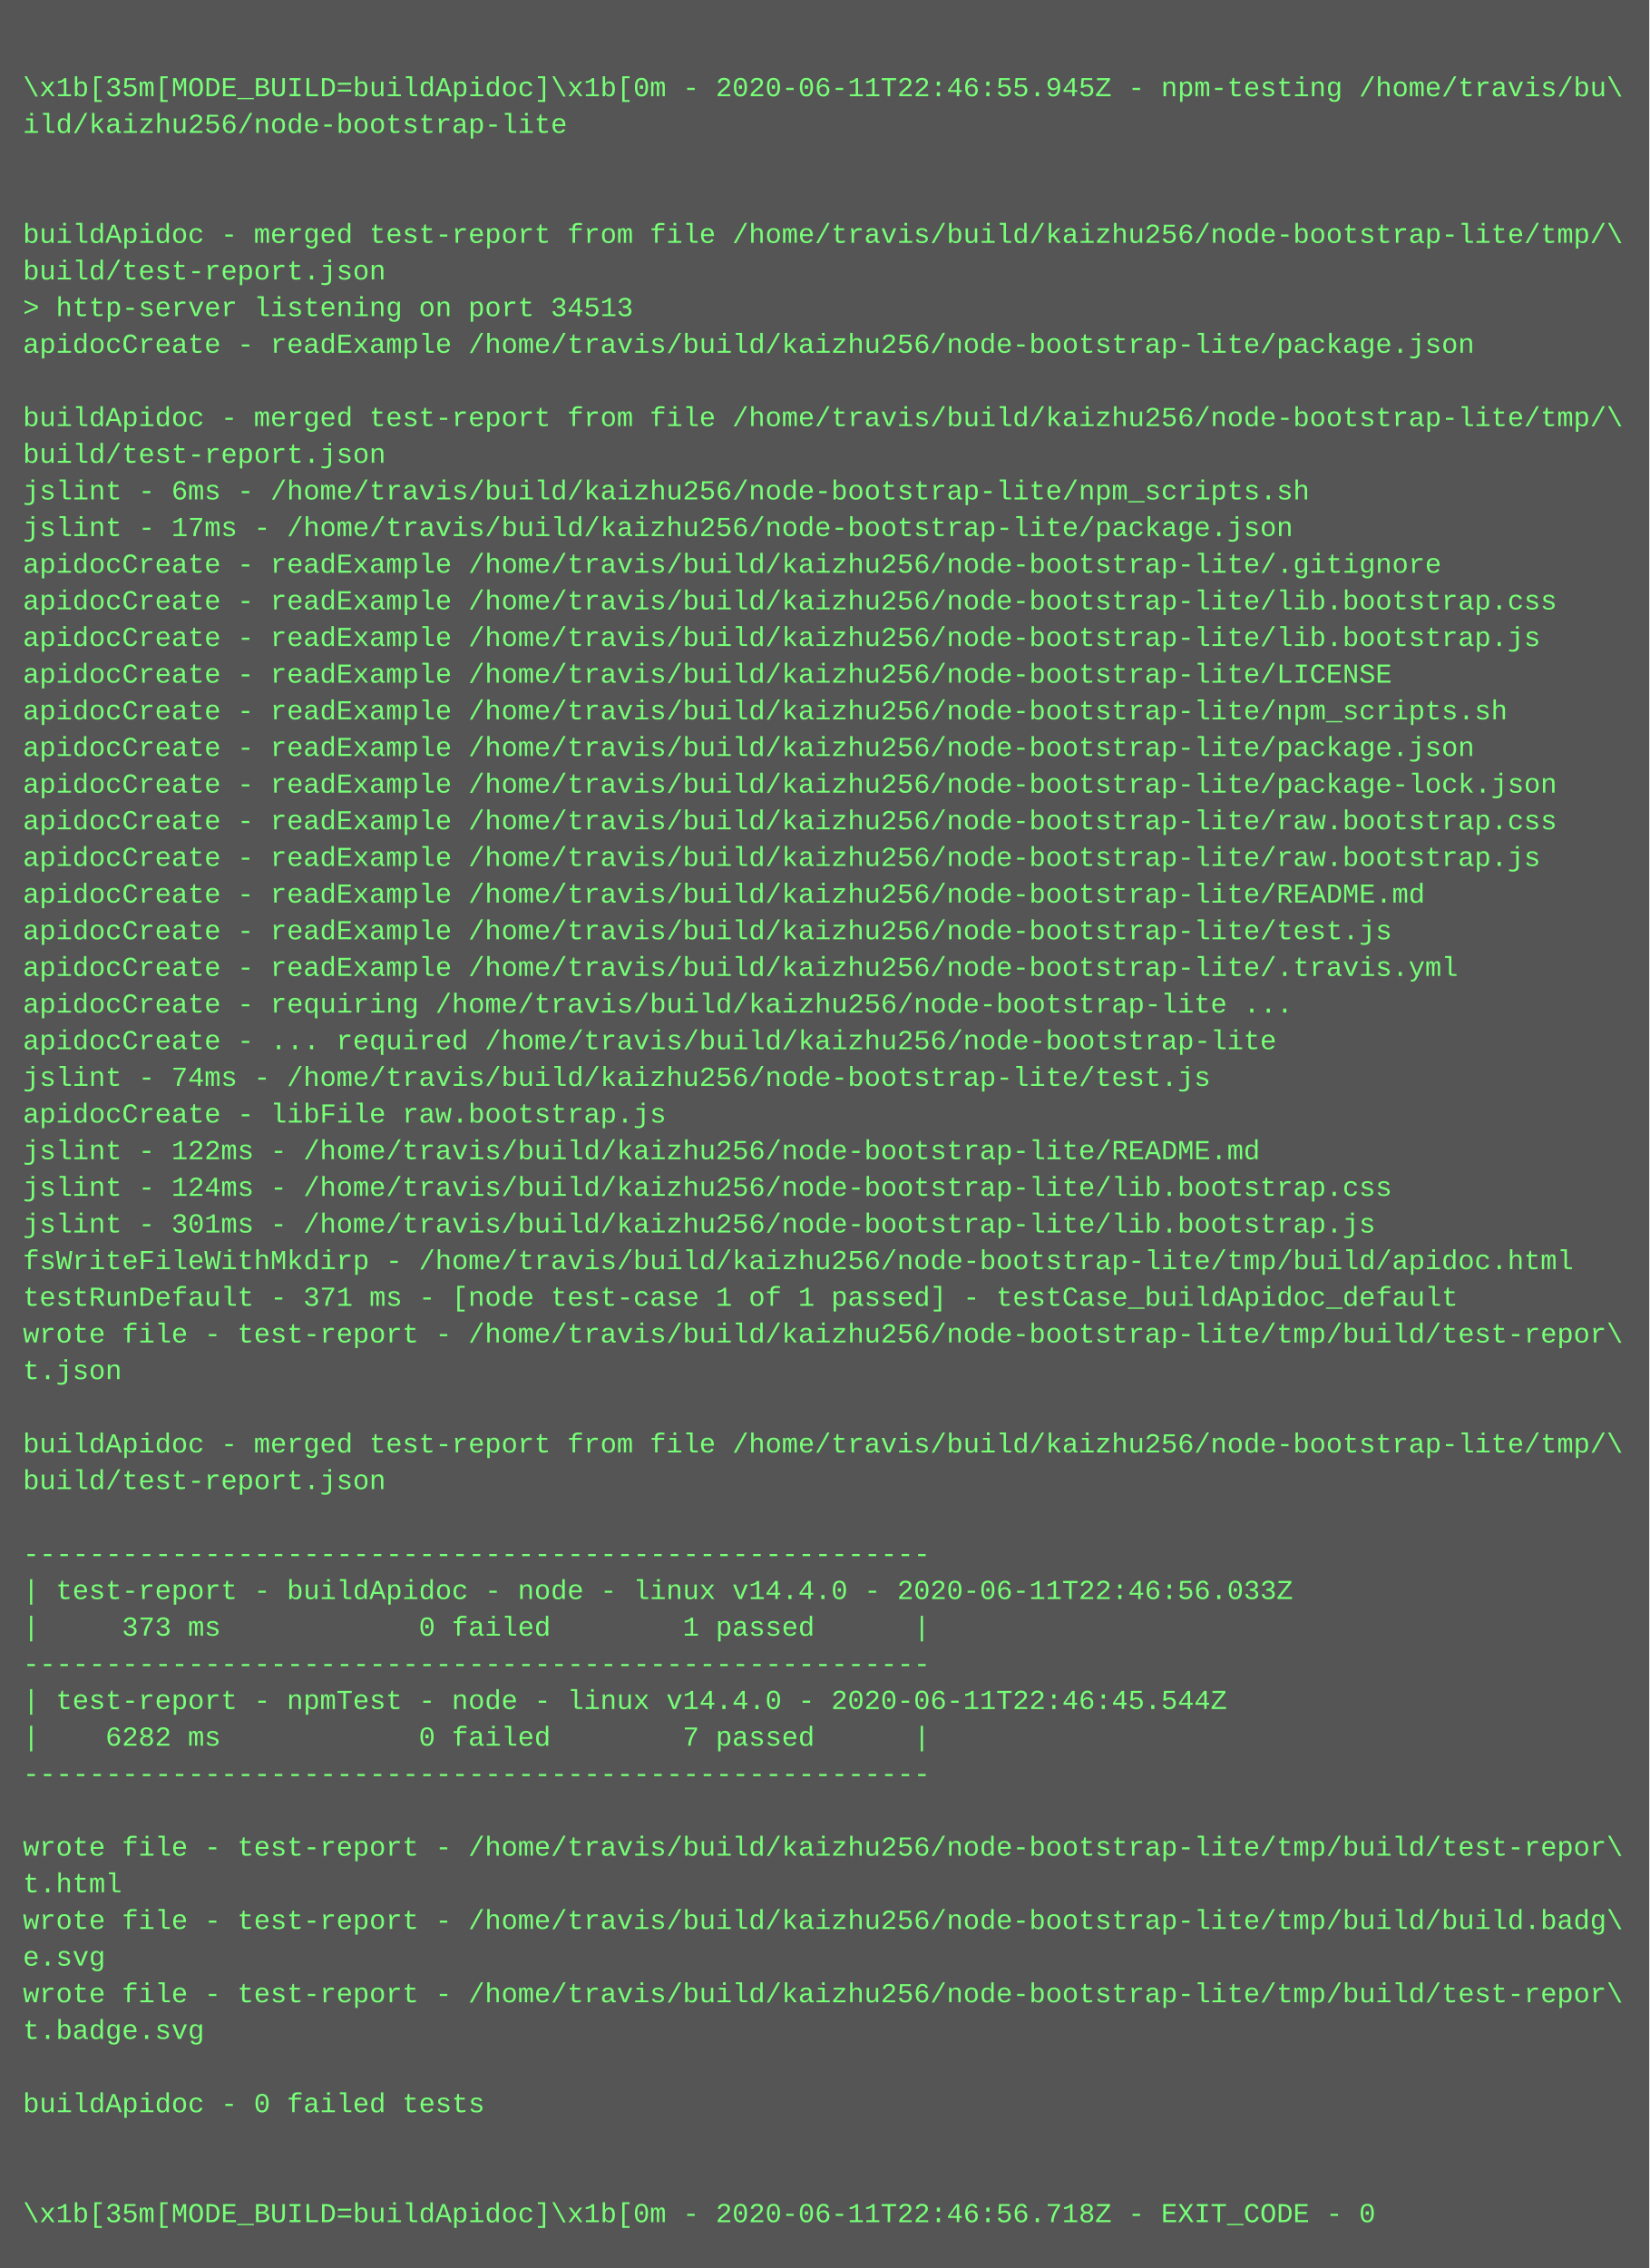
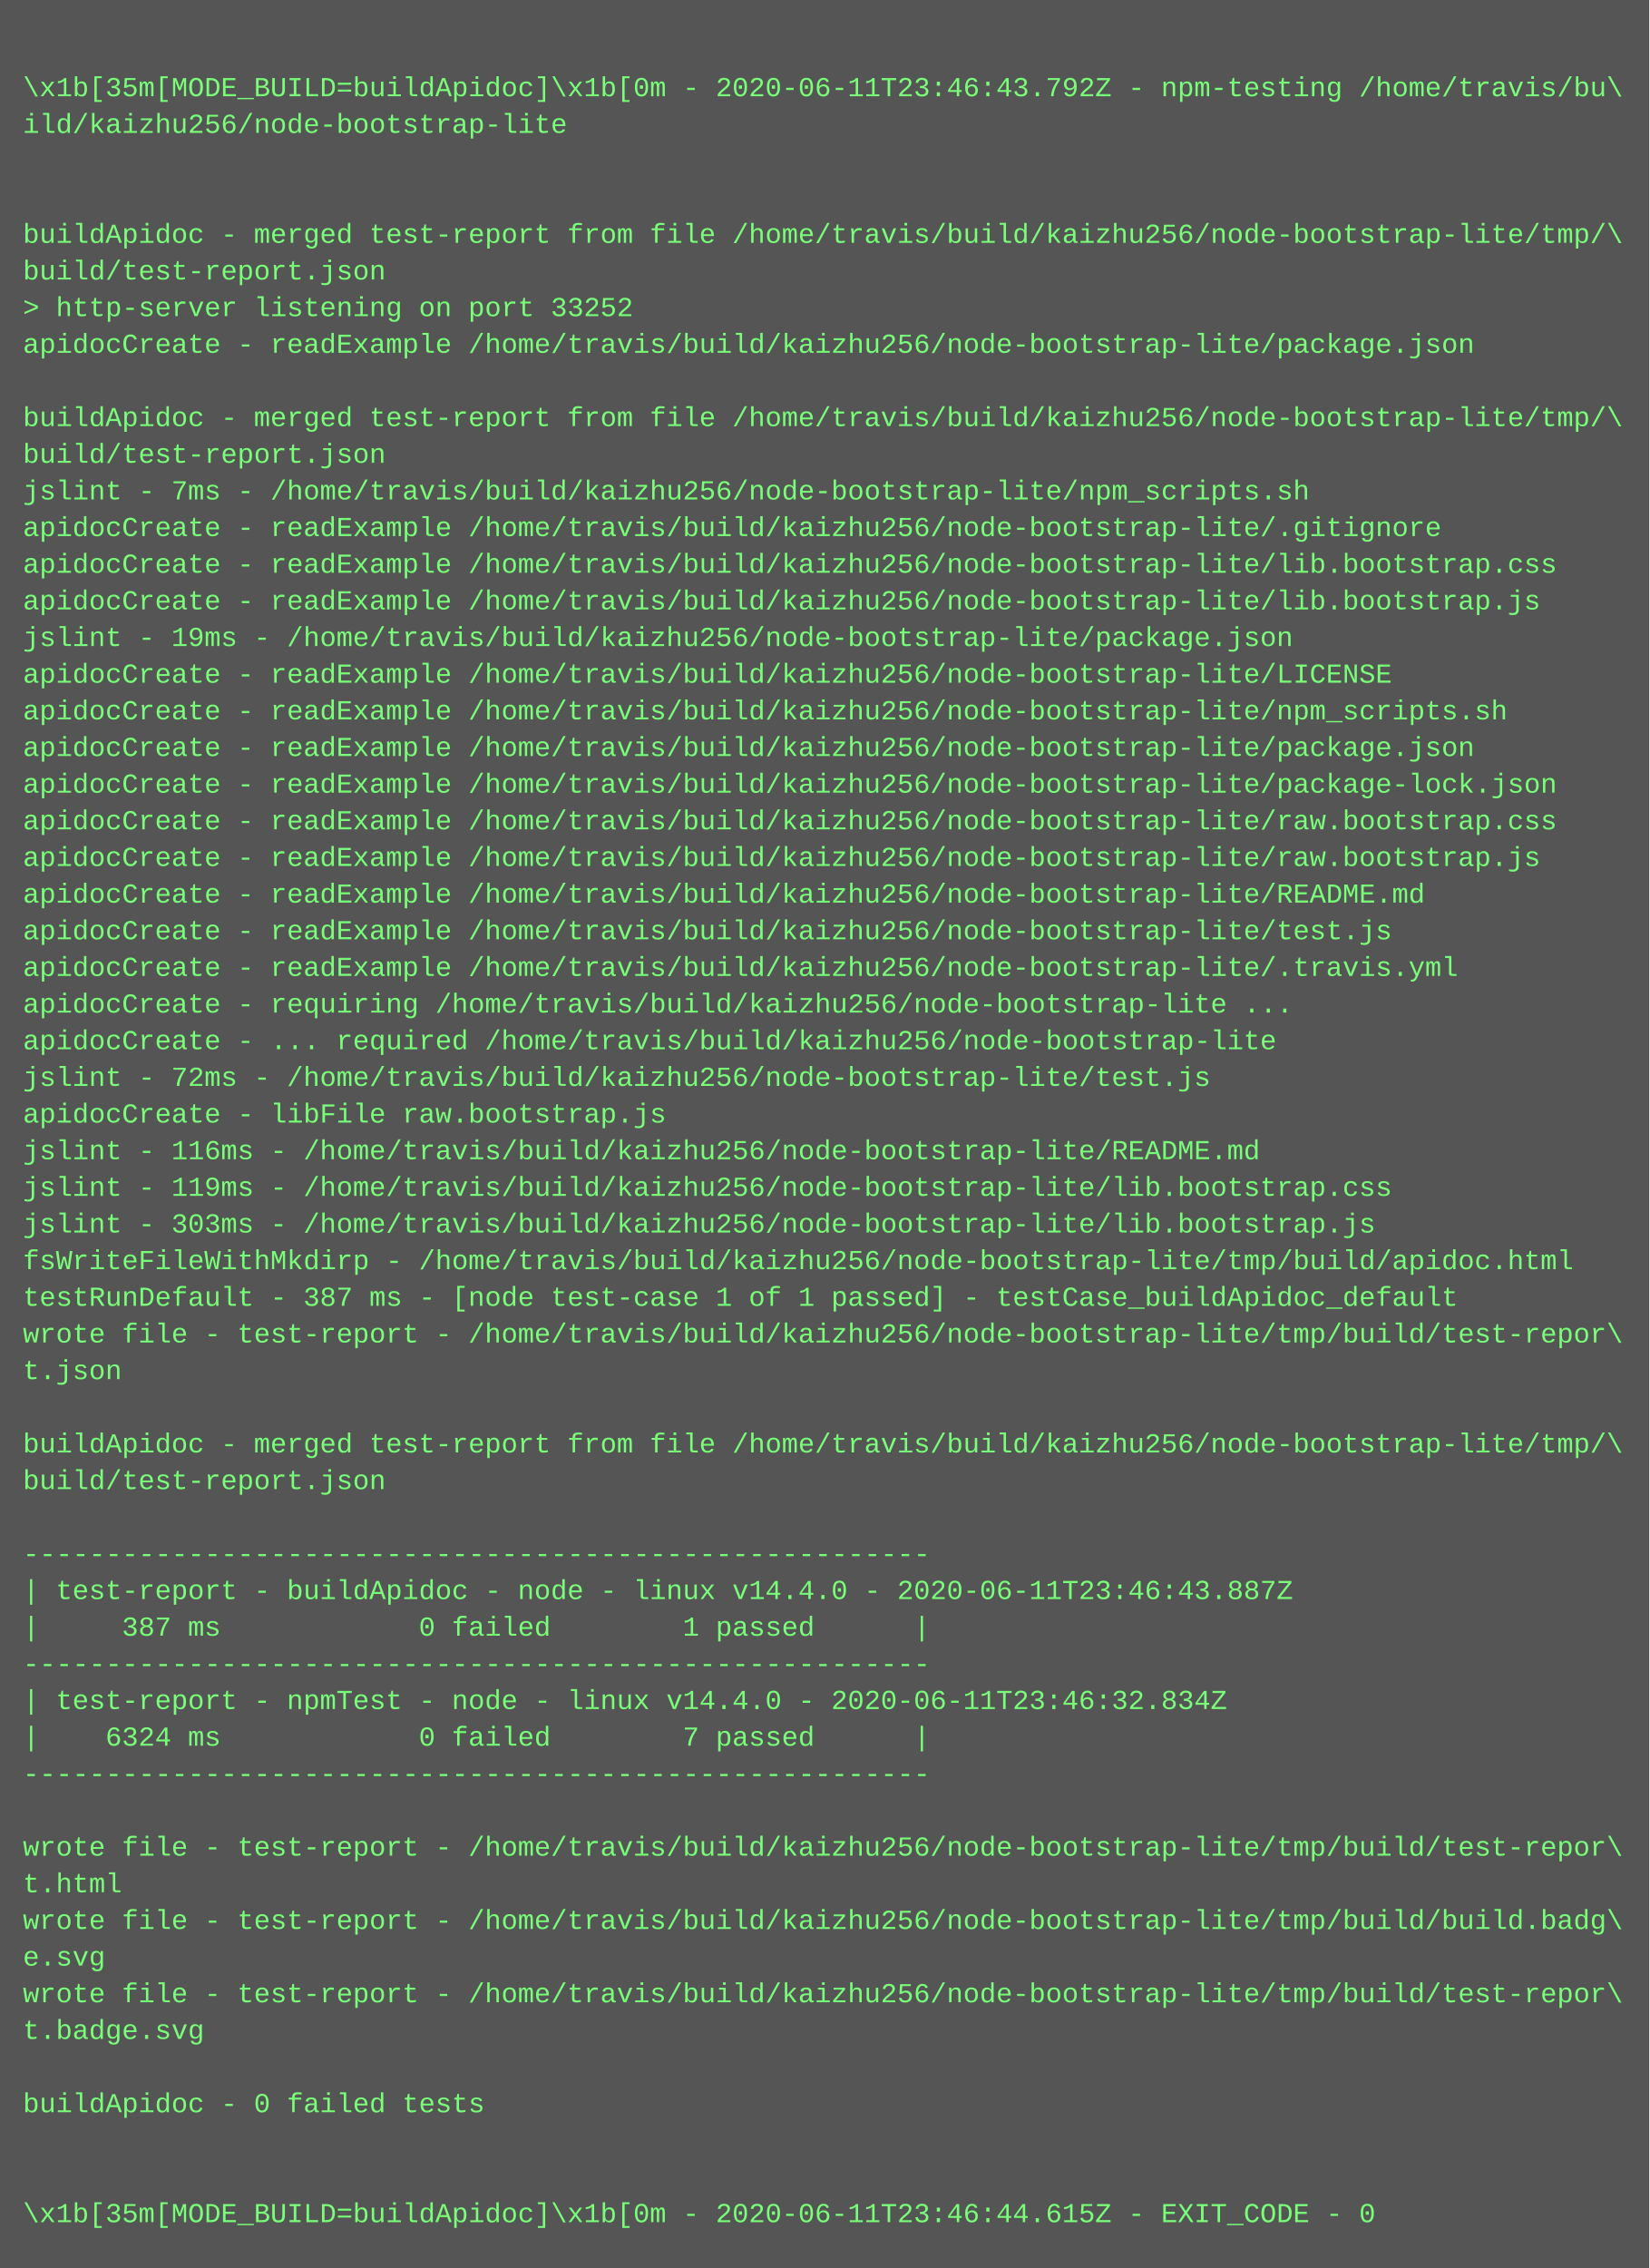
<svg xmlns="http://www.w3.org/2000/svg" height="990" width="720">
  <rect height="990" fill="#555" width="720" />
  <text fill="#7f7" font-family="Courier New" font-size="12" xml:space="preserve">
    <tspan x="10" y="26" />
-     <tspan x="10" y="42">\x1b[35m[MODE_BUILD=buildApidoc]\x1b[0m - 2020-06-11T22:46:55.945Z - npm-testing /home/travis/bu\</tspan>
+     <tspan x="10" y="42">\x1b[35m[MODE_BUILD=buildApidoc]\x1b[0m - 2020-06-11T23:46:43.792Z - npm-testing /home/travis/bu\</tspan>
    <tspan x="10" y="58">ild/kaizhu256/node-bootstrap-lite</tspan>
    <tspan x="10" y="74" />
    <tspan x="10" y="90" />
    <tspan x="10" y="106">buildApidoc - merged test-report from file /home/travis/build/kaizhu256/node-bootstrap-lite/tmp/\</tspan>
    <tspan x="10" y="122">build/test-report.json</tspan>
-     <tspan x="10" y="138">&gt; http-server listening on port 34513</tspan>
+     <tspan x="10" y="138">&gt; http-server listening on port 33252</tspan>
    <tspan x="10" y="154">apidocCreate - readExample /home/travis/build/kaizhu256/node-bootstrap-lite/package.json</tspan>
    <tspan x="10" y="170" />
    <tspan x="10" y="186">buildApidoc - merged test-report from file /home/travis/build/kaizhu256/node-bootstrap-lite/tmp/\</tspan>
    <tspan x="10" y="202">build/test-report.json</tspan>
-     <tspan x="10" y="218">jslint - 6ms - /home/travis/build/kaizhu256/node-bootstrap-lite/npm_scripts.sh</tspan>
-     <tspan x="10" y="234">jslint - 17ms - /home/travis/build/kaizhu256/node-bootstrap-lite/package.json</tspan>
-     <tspan x="10" y="250">apidocCreate - readExample /home/travis/build/kaizhu256/node-bootstrap-lite/.gitignore</tspan>
-     <tspan x="10" y="266">apidocCreate - readExample /home/travis/build/kaizhu256/node-bootstrap-lite/lib.bootstrap.css</tspan>
-     <tspan x="10" y="282">apidocCreate - readExample /home/travis/build/kaizhu256/node-bootstrap-lite/lib.bootstrap.js</tspan>
+     <tspan x="10" y="218">jslint - 7ms - /home/travis/build/kaizhu256/node-bootstrap-lite/npm_scripts.sh</tspan>
+     <tspan x="10" y="234">apidocCreate - readExample /home/travis/build/kaizhu256/node-bootstrap-lite/.gitignore</tspan>
+     <tspan x="10" y="250">apidocCreate - readExample /home/travis/build/kaizhu256/node-bootstrap-lite/lib.bootstrap.css</tspan>
+     <tspan x="10" y="266">apidocCreate - readExample /home/travis/build/kaizhu256/node-bootstrap-lite/lib.bootstrap.js</tspan>
+     <tspan x="10" y="282">jslint - 19ms - /home/travis/build/kaizhu256/node-bootstrap-lite/package.json</tspan>
    <tspan x="10" y="298">apidocCreate - readExample /home/travis/build/kaizhu256/node-bootstrap-lite/LICENSE</tspan>
    <tspan x="10" y="314">apidocCreate - readExample /home/travis/build/kaizhu256/node-bootstrap-lite/npm_scripts.sh</tspan>
    <tspan x="10" y="330">apidocCreate - readExample /home/travis/build/kaizhu256/node-bootstrap-lite/package.json</tspan>
    <tspan x="10" y="346">apidocCreate - readExample /home/travis/build/kaizhu256/node-bootstrap-lite/package-lock.json</tspan>
    <tspan x="10" y="362">apidocCreate - readExample /home/travis/build/kaizhu256/node-bootstrap-lite/raw.bootstrap.css</tspan>
    <tspan x="10" y="378">apidocCreate - readExample /home/travis/build/kaizhu256/node-bootstrap-lite/raw.bootstrap.js</tspan>
    <tspan x="10" y="394">apidocCreate - readExample /home/travis/build/kaizhu256/node-bootstrap-lite/README.md</tspan>
    <tspan x="10" y="410">apidocCreate - readExample /home/travis/build/kaizhu256/node-bootstrap-lite/test.js</tspan>
    <tspan x="10" y="426">apidocCreate - readExample /home/travis/build/kaizhu256/node-bootstrap-lite/.travis.yml</tspan>
    <tspan x="10" y="442">apidocCreate - requiring /home/travis/build/kaizhu256/node-bootstrap-lite ...</tspan>
    <tspan x="10" y="458">apidocCreate - ... required /home/travis/build/kaizhu256/node-bootstrap-lite</tspan>
-     <tspan x="10" y="474">jslint - 74ms - /home/travis/build/kaizhu256/node-bootstrap-lite/test.js</tspan>
+     <tspan x="10" y="474">jslint - 72ms - /home/travis/build/kaizhu256/node-bootstrap-lite/test.js</tspan>
    <tspan x="10" y="490">apidocCreate - libFile raw.bootstrap.js</tspan>
-     <tspan x="10" y="506">jslint - 122ms - /home/travis/build/kaizhu256/node-bootstrap-lite/README.md</tspan>
-     <tspan x="10" y="522">jslint - 124ms - /home/travis/build/kaizhu256/node-bootstrap-lite/lib.bootstrap.css</tspan>
-     <tspan x="10" y="538">jslint - 301ms - /home/travis/build/kaizhu256/node-bootstrap-lite/lib.bootstrap.js</tspan>
+     <tspan x="10" y="506">jslint - 116ms - /home/travis/build/kaizhu256/node-bootstrap-lite/README.md</tspan>
+     <tspan x="10" y="522">jslint - 119ms - /home/travis/build/kaizhu256/node-bootstrap-lite/lib.bootstrap.css</tspan>
+     <tspan x="10" y="538">jslint - 303ms - /home/travis/build/kaizhu256/node-bootstrap-lite/lib.bootstrap.js</tspan>
    <tspan x="10" y="554">fsWriteFileWithMkdirp - /home/travis/build/kaizhu256/node-bootstrap-lite/tmp/build/apidoc.html</tspan>
-     <tspan x="10" y="570">testRunDefault - 371 ms - [node test-case 1 of 1 passed] - testCase_buildApidoc_default</tspan>
+     <tspan x="10" y="570">testRunDefault - 387 ms - [node test-case 1 of 1 passed] - testCase_buildApidoc_default</tspan>
    <tspan x="10" y="586">wrote file - test-report - /home/travis/build/kaizhu256/node-bootstrap-lite/tmp/build/test-repor\</tspan>
    <tspan x="10" y="602">t.json</tspan>
    <tspan x="10" y="618" />
    <tspan x="10" y="634">buildApidoc - merged test-report from file /home/travis/build/kaizhu256/node-bootstrap-lite/tmp/\</tspan>
    <tspan x="10" y="650">build/test-report.json</tspan>
    <tspan x="10" y="666" />
    <tspan x="10" y="682">-------------------------------------------------------</tspan>
-     <tspan x="10" y="698">| test-report - buildApidoc - node - linux v14.4.0 - 2020-06-11T22:46:56.033Z</tspan>
-     <tspan x="10" y="714">|     373 ms            0 failed        1 passed      |</tspan>
+     <tspan x="10" y="698">| test-report - buildApidoc - node - linux v14.4.0 - 2020-06-11T23:46:43.887Z</tspan>
+     <tspan x="10" y="714">|     387 ms            0 failed        1 passed      |</tspan>
    <tspan x="10" y="730">-------------------------------------------------------</tspan>
-     <tspan x="10" y="746">| test-report - npmTest - node - linux v14.4.0 - 2020-06-11T22:46:45.544Z</tspan>
-     <tspan x="10" y="762">|    6282 ms            0 failed        7 passed      |</tspan>
+     <tspan x="10" y="746">| test-report - npmTest - node - linux v14.4.0 - 2020-06-11T23:46:32.834Z</tspan>
+     <tspan x="10" y="762">|    6324 ms            0 failed        7 passed      |</tspan>
    <tspan x="10" y="778">-------------------------------------------------------</tspan>
    <tspan x="10" y="794" />
    <tspan x="10" y="810">wrote file - test-report - /home/travis/build/kaizhu256/node-bootstrap-lite/tmp/build/test-repor\</tspan>
    <tspan x="10" y="826">t.html</tspan>
    <tspan x="10" y="842">wrote file - test-report - /home/travis/build/kaizhu256/node-bootstrap-lite/tmp/build/build.badg\</tspan>
    <tspan x="10" y="858">e.svg</tspan>
    <tspan x="10" y="874">wrote file - test-report - /home/travis/build/kaizhu256/node-bootstrap-lite/tmp/build/test-repor\</tspan>
    <tspan x="10" y="890">t.badge.svg</tspan>
    <tspan x="10" y="906" />
    <tspan x="10" y="922">buildApidoc - 0 failed tests</tspan>
    <tspan x="10" y="938" />
    <tspan x="10" y="954" />
-     <tspan x="10" y="970">\x1b[35m[MODE_BUILD=buildApidoc]\x1b[0m - 2020-06-11T22:46:56.718Z - EXIT_CODE - 0</tspan>
+     <tspan x="10" y="970">\x1b[35m[MODE_BUILD=buildApidoc]\x1b[0m - 2020-06-11T23:46:44.615Z - EXIT_CODE - 0</tspan>
  </text>
</svg>
